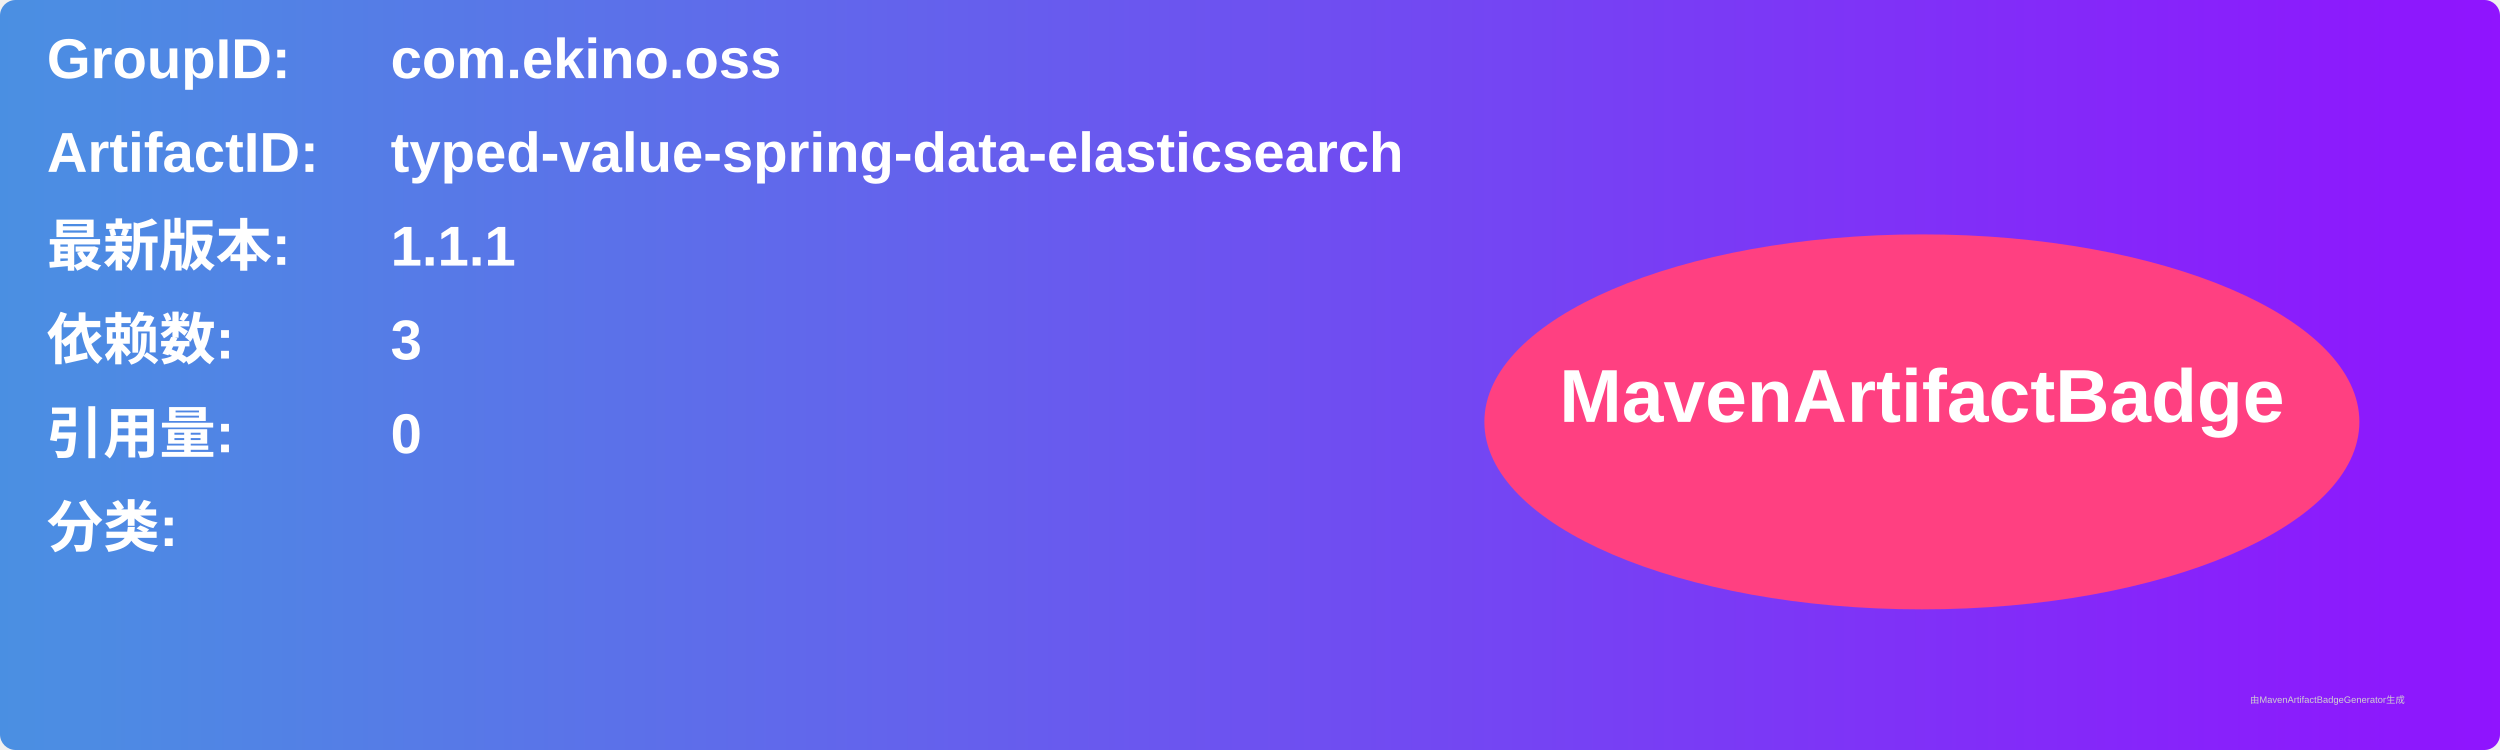
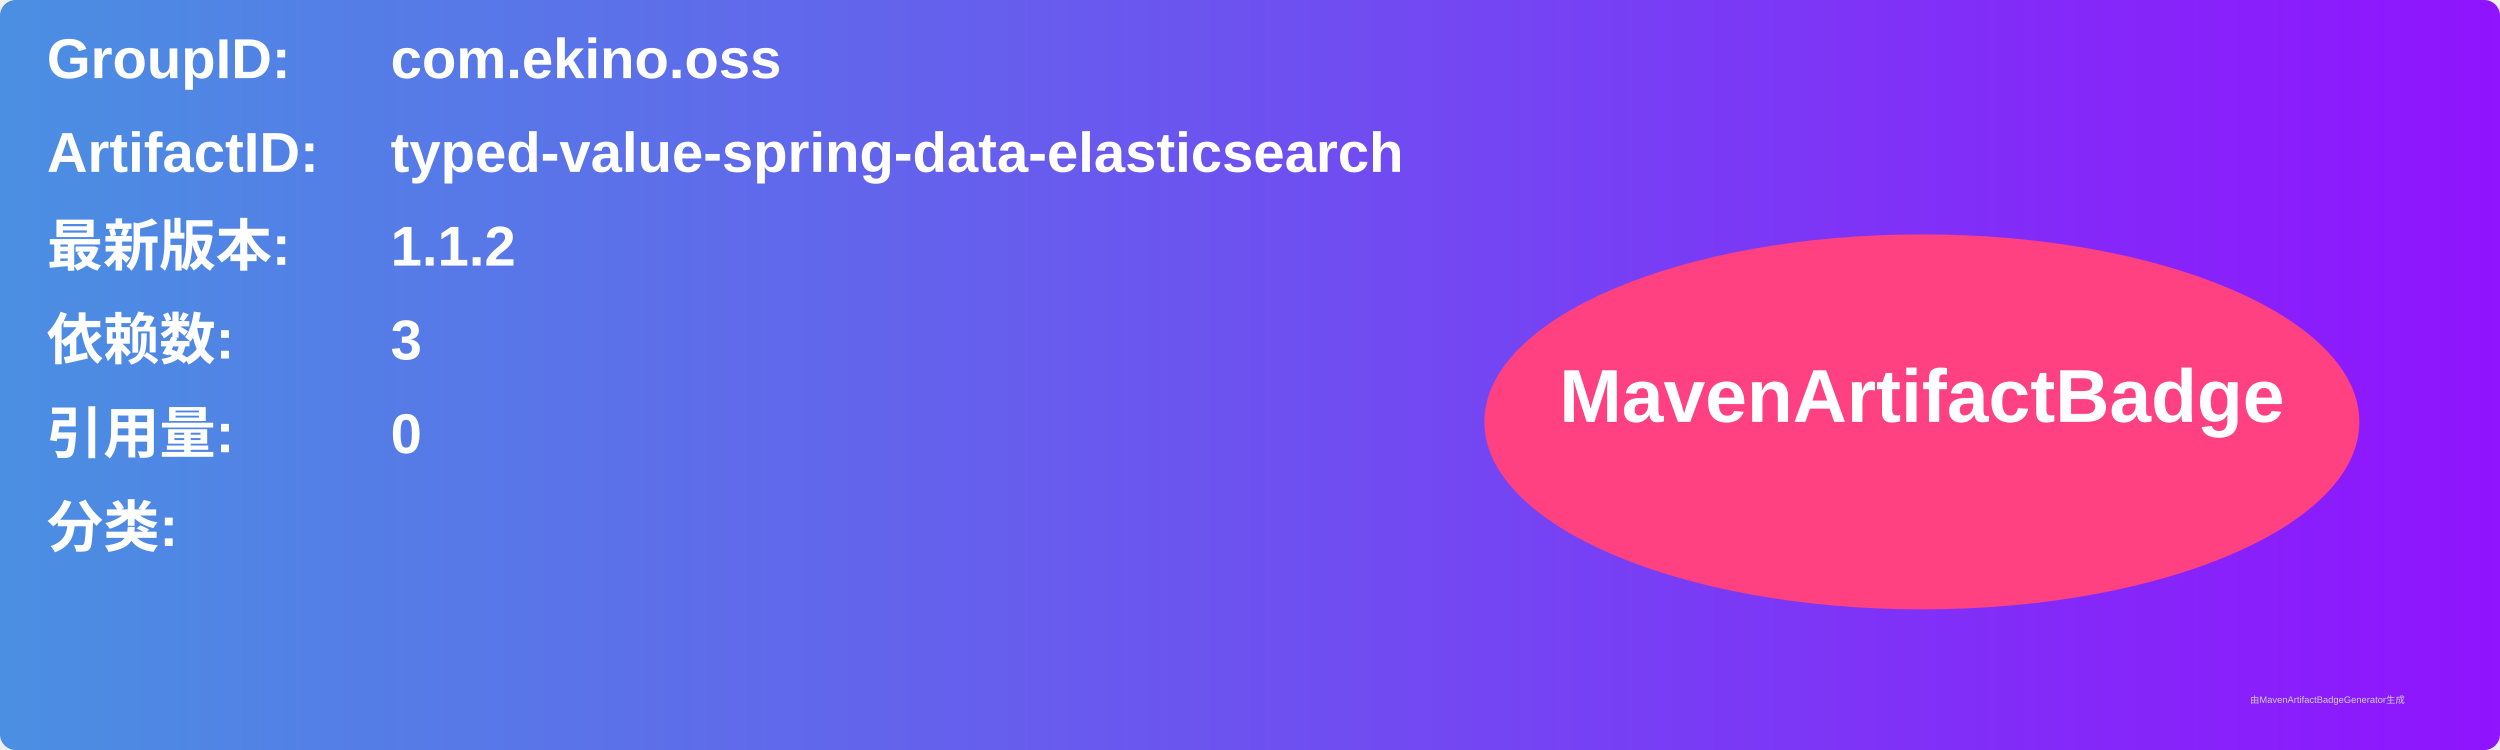
<svg xmlns="http://www.w3.org/2000/svg" width="800" height="240" viewBox="0 0 800 240">
  <linearGradient id="grad" x1="0%" y1="0%" x2="100%" y2="0%">
    <stop offset="0%" stop-color="#4a90e2" />
    <stop offset="100%" stop-color="#9013fe" />
  </linearGradient>
  <rect width="100%" height="100%" rx="5" ry="5" fill="url(#grad)" />
  <g transform="translate(15, 15)">
    <text x="0" y="10" font-family="Arial" font-size="18" fill="white" font-weight="bold" width="260">GroupID:</text>
    <text x="110" y="10" font-family="Arial" font-size="18" fill="white" font-weight="bold" width="460">com.ekino.oss</text>
    <text x="0" y="40" font-family="Arial" font-size="18" fill="white" font-weight="bold" width="260">ArtifactID:</text>
    <text x="110" y="40" font-family="Arial" font-size="18" fill="white" font-weight="bold" width="460">typed-value-spring-data-elasticsearch</text>
    <text x="0" y="70" font-family="Arial" font-size="18" fill="white" font-weight="bold">最新版本:</text>
    <text x="110" y="70" font-family="Arial" font-size="18" fill="white" font-weight="bold">
-       <tspan font-weight="bold">1.1.1</tspan>
+       <tspan font-weight="bold">1.1.2</tspan>
    </text>
    <text x="0" y="100" font-family="Arial" font-size="18" fill="white" font-weight="bold">依赖数: </text>
    <text x="110" y="100" font-family="Arial" font-size="18" fill="white">
      <tspan font-weight="bold">3</tspan>
    </text>
    <text x="0" y="130" font-family="Arial" font-size="18" fill="white" font-weight="bold">引用量: </text>
    <text x="110" y="130" font-family="Arial" font-size="18" fill="white">
      <tspan font-weight="bold">0</tspan>
    </text>
    <text x="0" y="160" font-family="Arial" font-size="18" fill="white" font-weight="bold">分类:</text>
    <text x="10" y="190" font-family="Arial" font-size="10" fill="white">
      <tspan font-weight="bold" />
    </text>
    <ellipse cx="600" cy="120" rx="140" ry="60" fill="#ff4081" />
    <text x="600" y="120" text-anchor="middle" font-family="Arial" font-size="24" fill="white" font-weight="bold">MavenArtifactBadge</text>
  </g>
  <text x="720" y="225" font-family="Arial" font-size="3" fill="#d0d0d0">由MavenArtifactBadgeGenerator生成</text>
</svg>
